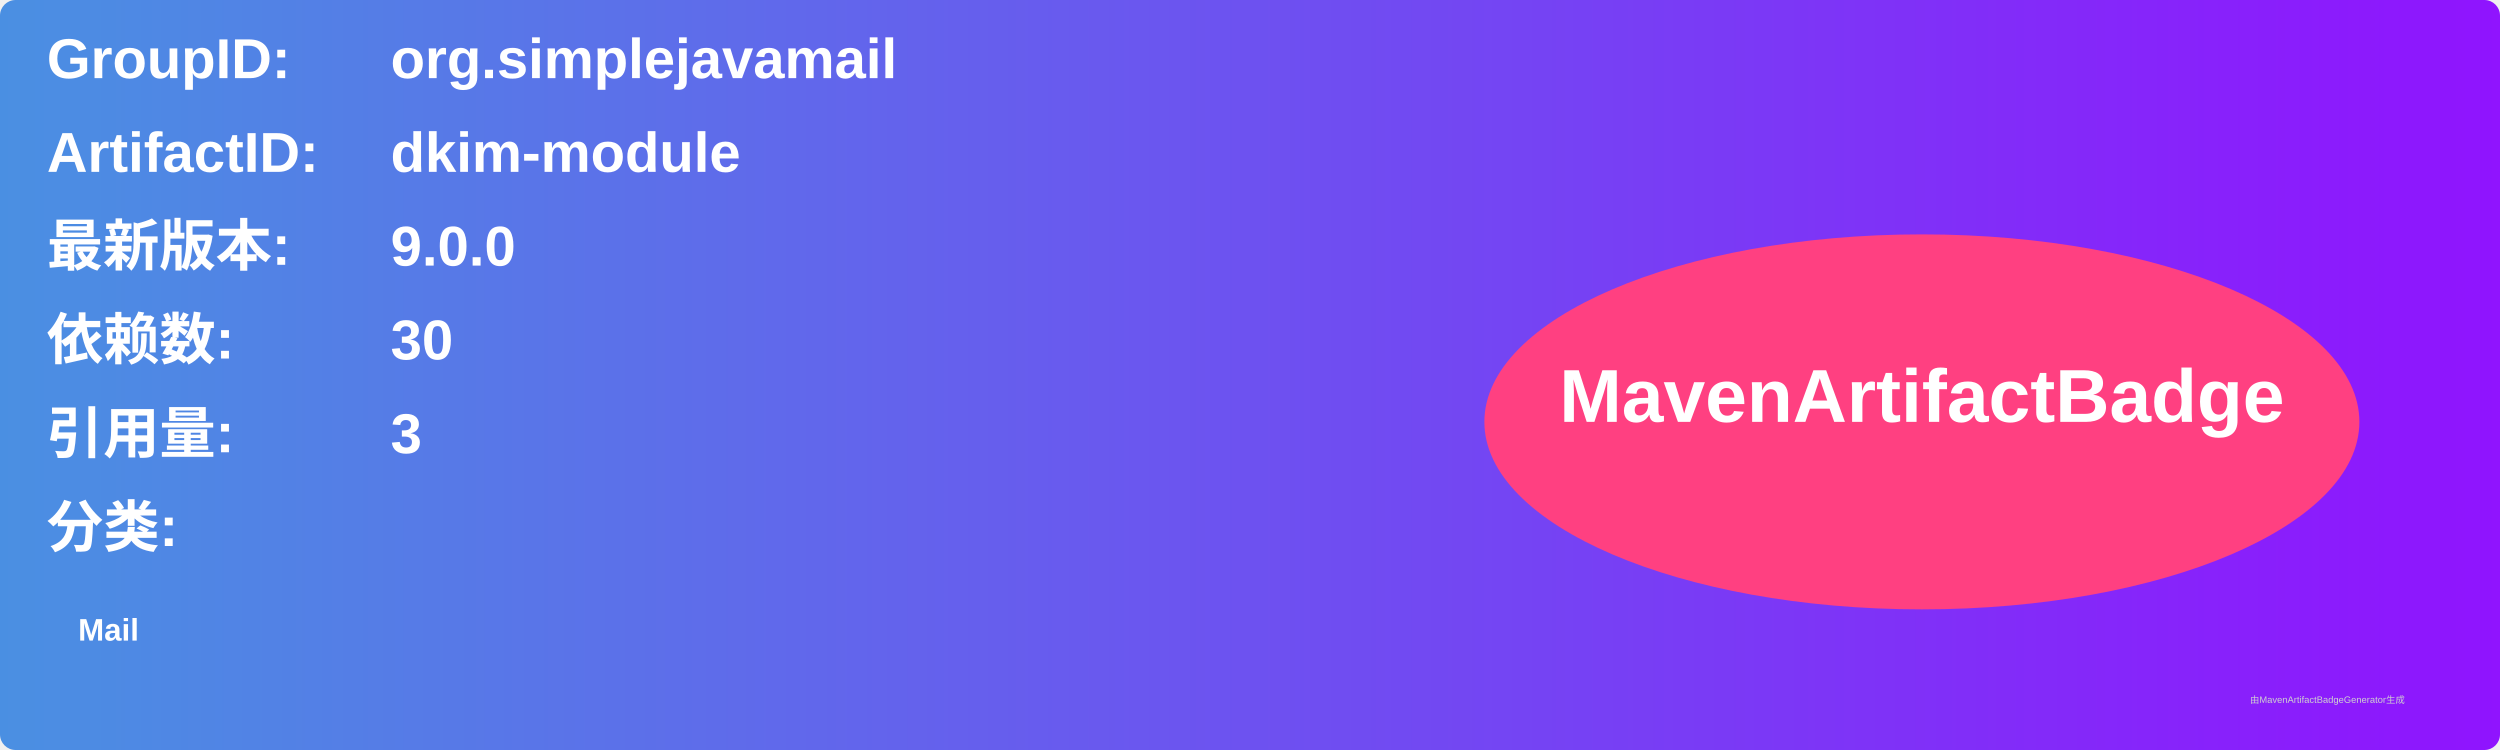
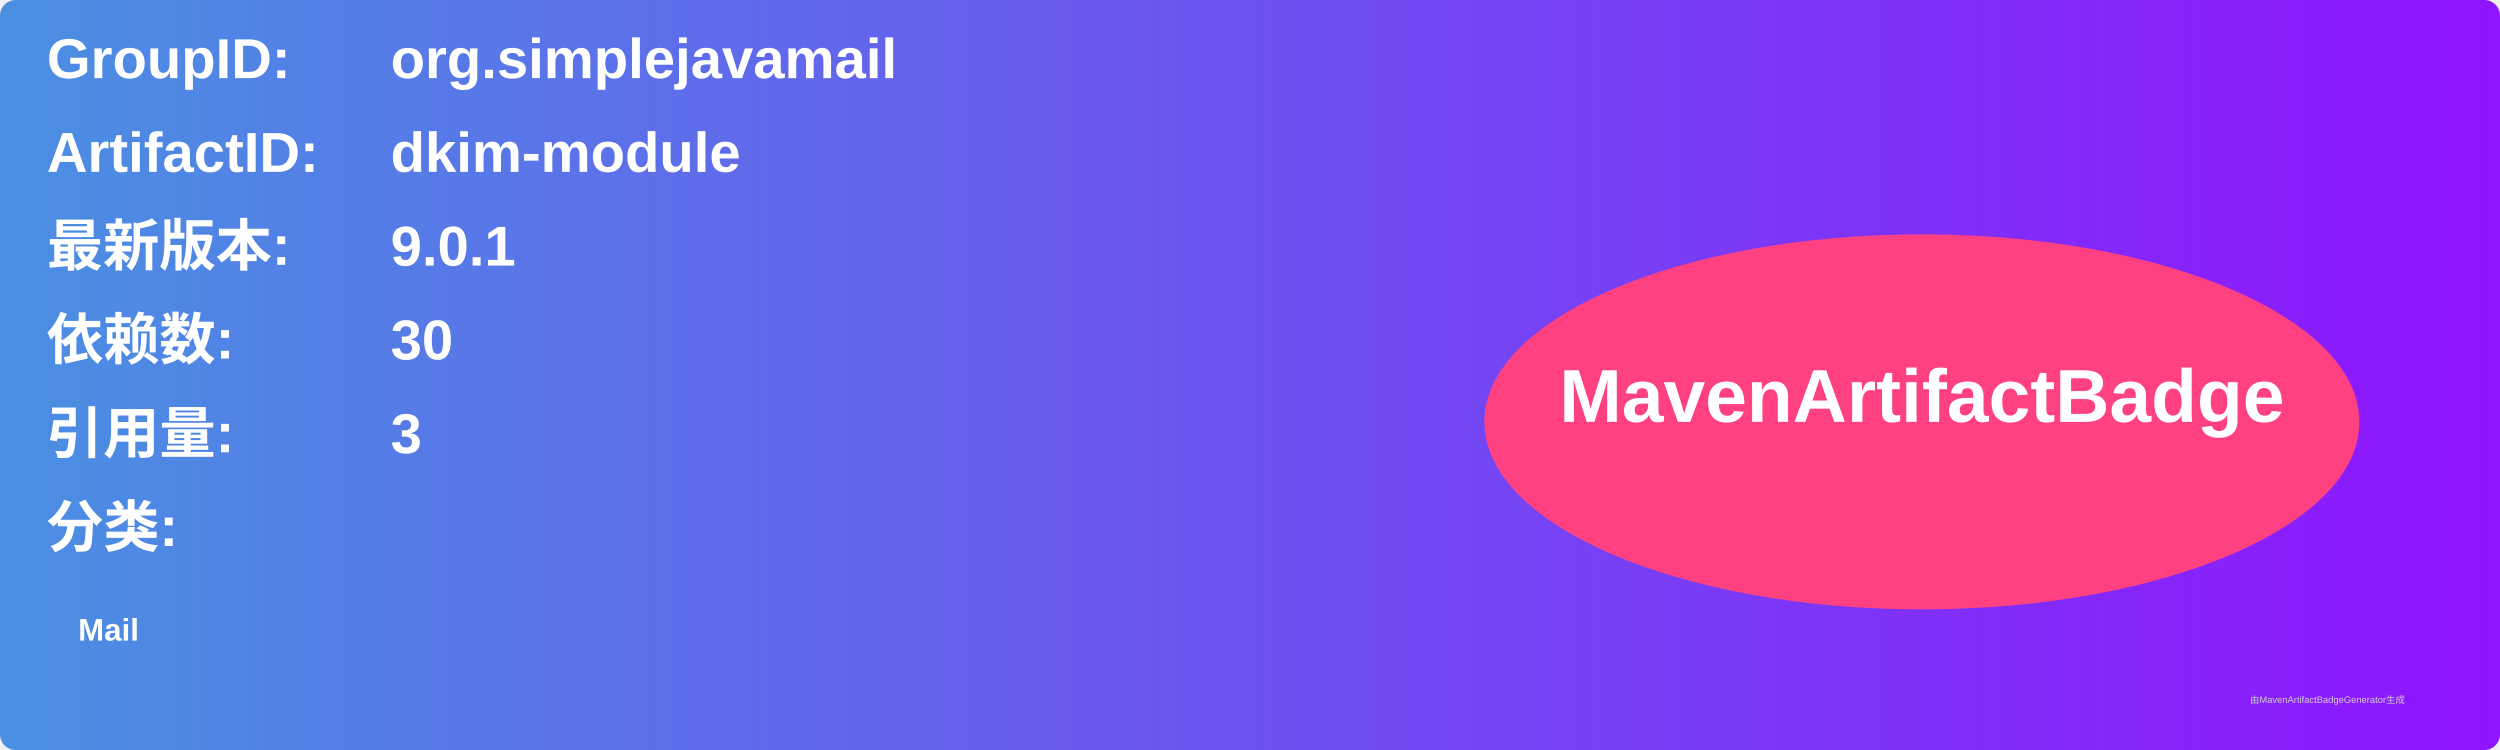
<svg xmlns="http://www.w3.org/2000/svg" width="800" height="240" viewBox="0 0 800 240">
  <linearGradient id="grad" x1="0%" y1="0%" x2="100%" y2="0%">
    <stop offset="0%" stop-color="#4a90e2" />
    <stop offset="100%" stop-color="#9013fe" />
  </linearGradient>
  <rect width="100%" height="100%" rx="5" ry="5" fill="url(#grad)" />
  <g transform="translate(15, 15)">
    <text x="0" y="10" font-family="Arial" font-size="18" fill="white" font-weight="bold" width="260">GroupID:</text>
    <text x="110" y="10" font-family="Arial" font-size="18" fill="white" font-weight="bold" width="460">org.simplejavamail</text>
    <text x="0" y="40" font-family="Arial" font-size="18" fill="white" font-weight="bold" width="260">ArtifactID:</text>
    <text x="110" y="40" font-family="Arial" font-size="18" fill="white" font-weight="bold" width="460">dkim-module</text>
    <text x="0" y="70" font-family="Arial" font-size="18" fill="white" font-weight="bold">最新版本:</text>
    <text x="110" y="70" font-family="Arial" font-size="18" fill="white" font-weight="bold">
-       <tspan font-weight="bold">9.0.0</tspan>
+       <tspan font-weight="bold">9.0.1</tspan>
    </text>
    <text x="0" y="100" font-family="Arial" font-size="18" fill="white" font-weight="bold">依赖数: </text>
    <text x="110" y="100" font-family="Arial" font-size="18" fill="white">
      <tspan font-weight="bold">30</tspan>
    </text>
    <text x="0" y="130" font-family="Arial" font-size="18" fill="white" font-weight="bold">引用量: </text>
    <text x="110" y="130" font-family="Arial" font-size="18" fill="white">
      <tspan font-weight="bold">3</tspan>
    </text>
    <text x="0" y="160" font-family="Arial" font-size="18" fill="white" font-weight="bold">分类:</text>
    <text x="10" y="190" font-family="Arial" font-size="10" fill="white">
      <tspan font-weight="bold">Mail</tspan>
    </text>
    <ellipse cx="600" cy="120" rx="140" ry="60" fill="#ff4081" />
    <text x="600" y="120" text-anchor="middle" font-family="Arial" font-size="24" fill="white" font-weight="bold">MavenArtifactBadge</text>
  </g>
  <text x="720" y="225" font-family="Arial" font-size="3" fill="#d0d0d0">由MavenArtifactBadgeGenerator生成</text>
</svg>
